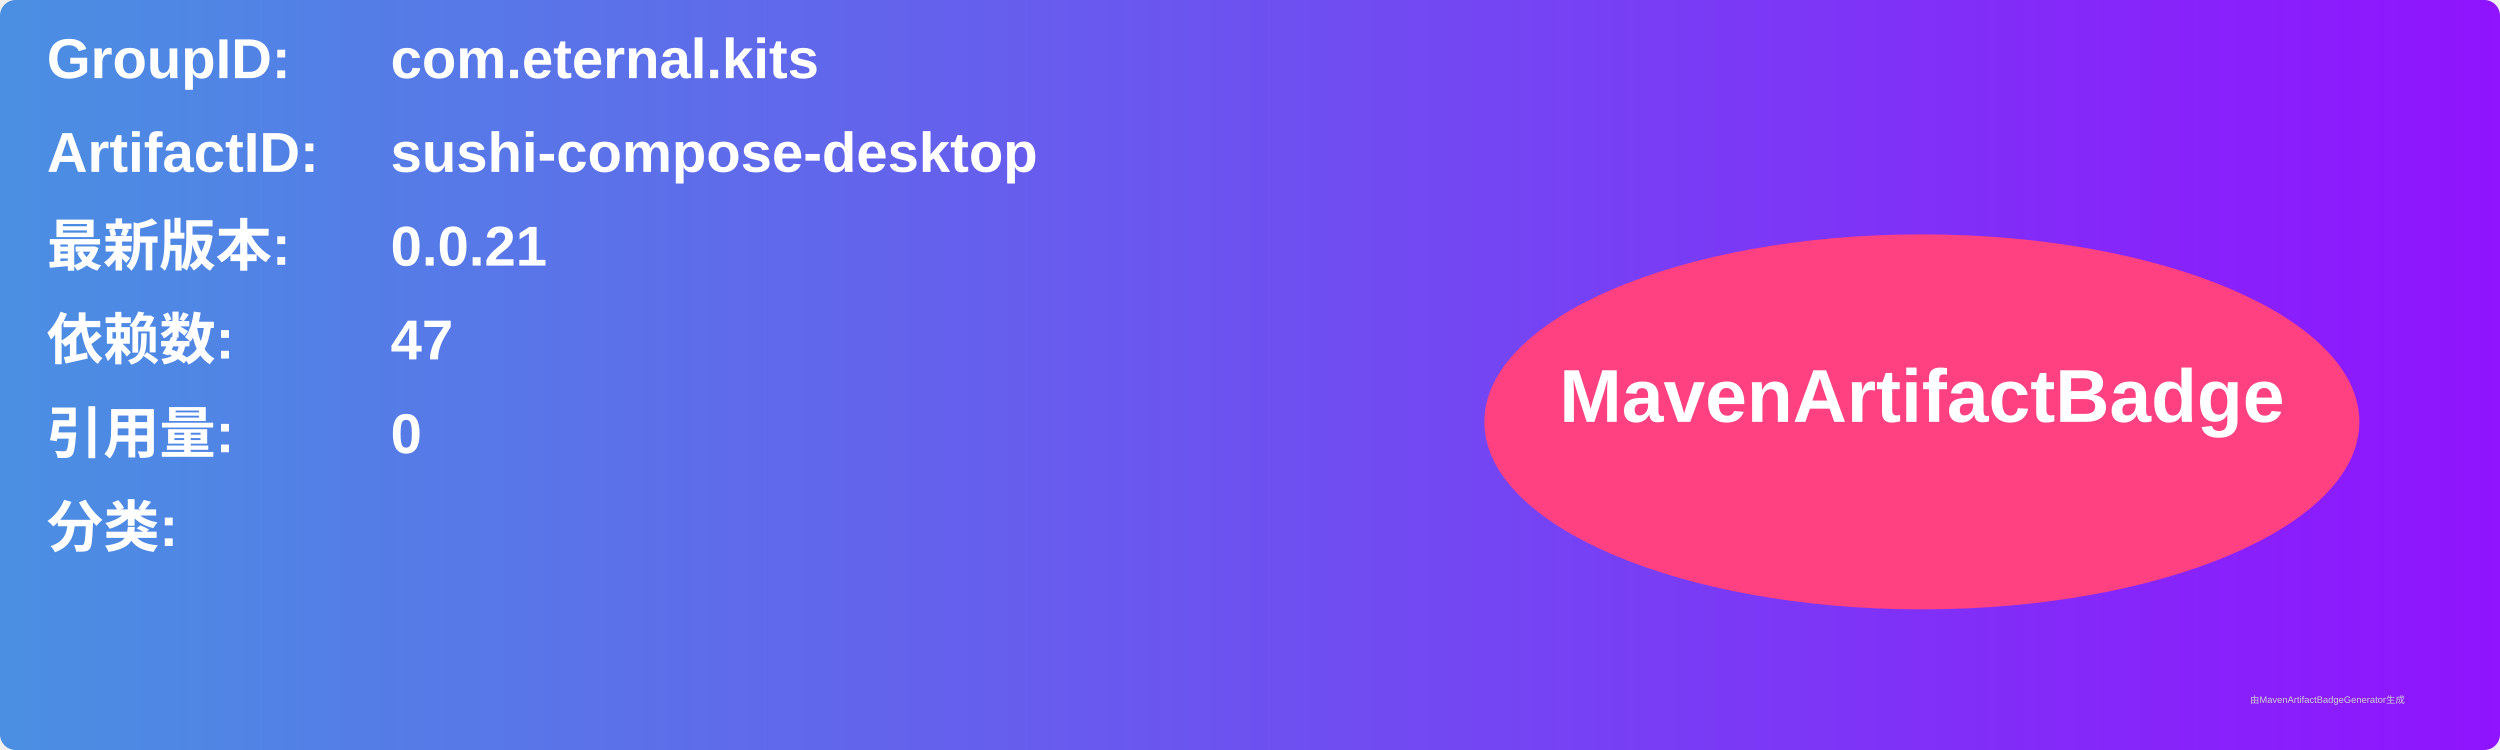
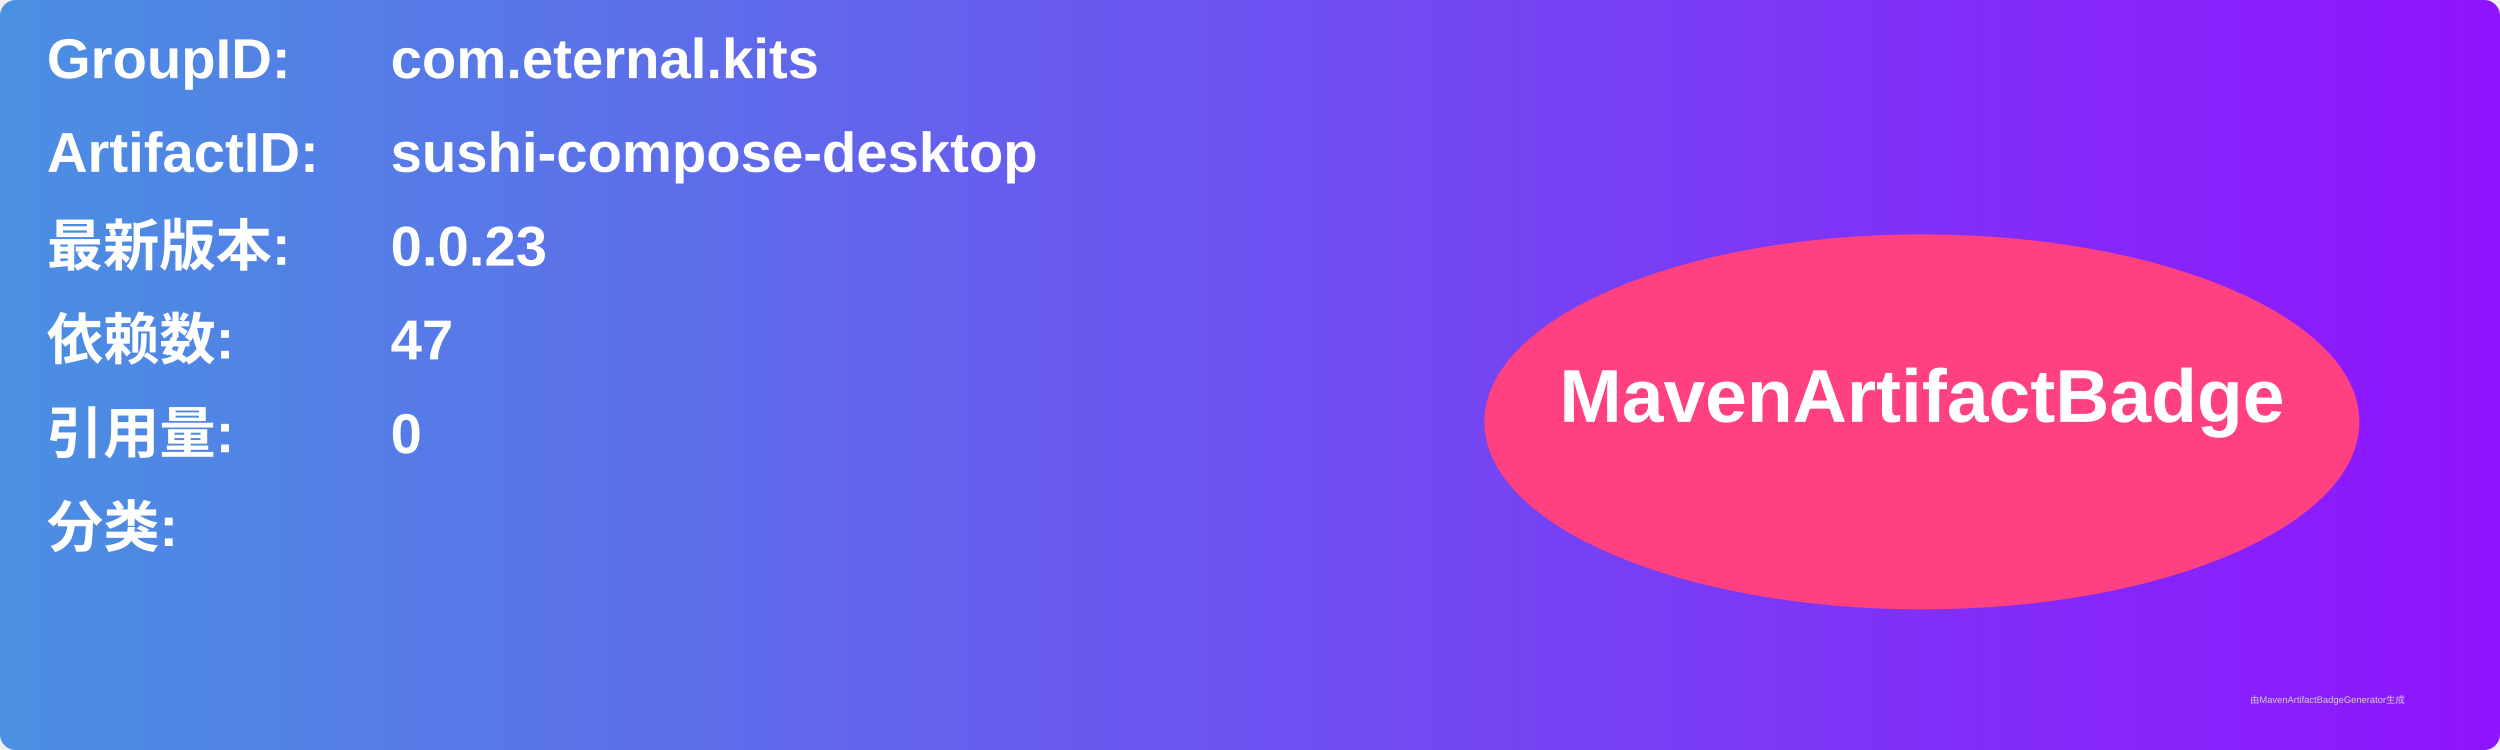
<svg xmlns="http://www.w3.org/2000/svg" width="800" height="240" viewBox="0 0 800 240">
  <linearGradient id="grad" x1="0%" y1="0%" x2="100%" y2="0%">
    <stop offset="0%" stop-color="#4a90e2" />
    <stop offset="100%" stop-color="#9013fe" />
  </linearGradient>
  <rect width="100%" height="100%" rx="5" ry="5" fill="url(#grad)" />
  <g transform="translate(15, 15)">
    <text x="0" y="10" font-family="Arial" font-size="18" fill="white" font-weight="bold" width="260">GroupID:</text>
    <text x="110" y="10" font-family="Arial" font-size="18" fill="white" font-weight="bold" width="460">com.eternal.kits</text>
    <text x="0" y="40" font-family="Arial" font-size="18" fill="white" font-weight="bold" width="260">ArtifactID:</text>
    <text x="110" y="40" font-family="Arial" font-size="18" fill="white" font-weight="bold" width="460">sushi-compose-desktop</text>
    <text x="0" y="70" font-family="Arial" font-size="18" fill="white" font-weight="bold">最新版本:</text>
    <text x="110" y="70" font-family="Arial" font-size="18" fill="white" font-weight="bold">
-       <tspan font-weight="bold">0.0.21</tspan>
+       <tspan font-weight="bold">0.0.23</tspan>
    </text>
    <text x="0" y="100" font-family="Arial" font-size="18" fill="white" font-weight="bold">依赖数: </text>
    <text x="110" y="100" font-family="Arial" font-size="18" fill="white">
      <tspan font-weight="bold">47</tspan>
    </text>
    <text x="0" y="130" font-family="Arial" font-size="18" fill="white" font-weight="bold">引用量: </text>
    <text x="110" y="130" font-family="Arial" font-size="18" fill="white">
      <tspan font-weight="bold">0</tspan>
    </text>
    <text x="0" y="160" font-family="Arial" font-size="18" fill="white" font-weight="bold">分类:</text>
    <text x="10" y="190" font-family="Arial" font-size="10" fill="white">
      <tspan font-weight="bold" />
    </text>
    <ellipse cx="600" cy="120" rx="140" ry="60" fill="#ff4081" />
    <text x="600" y="120" text-anchor="middle" font-family="Arial" font-size="24" fill="white" font-weight="bold">MavenArtifactBadge</text>
  </g>
  <text x="720" y="225" font-family="Arial" font-size="3" fill="#d0d0d0">由MavenArtifactBadgeGenerator生成</text>
</svg>
